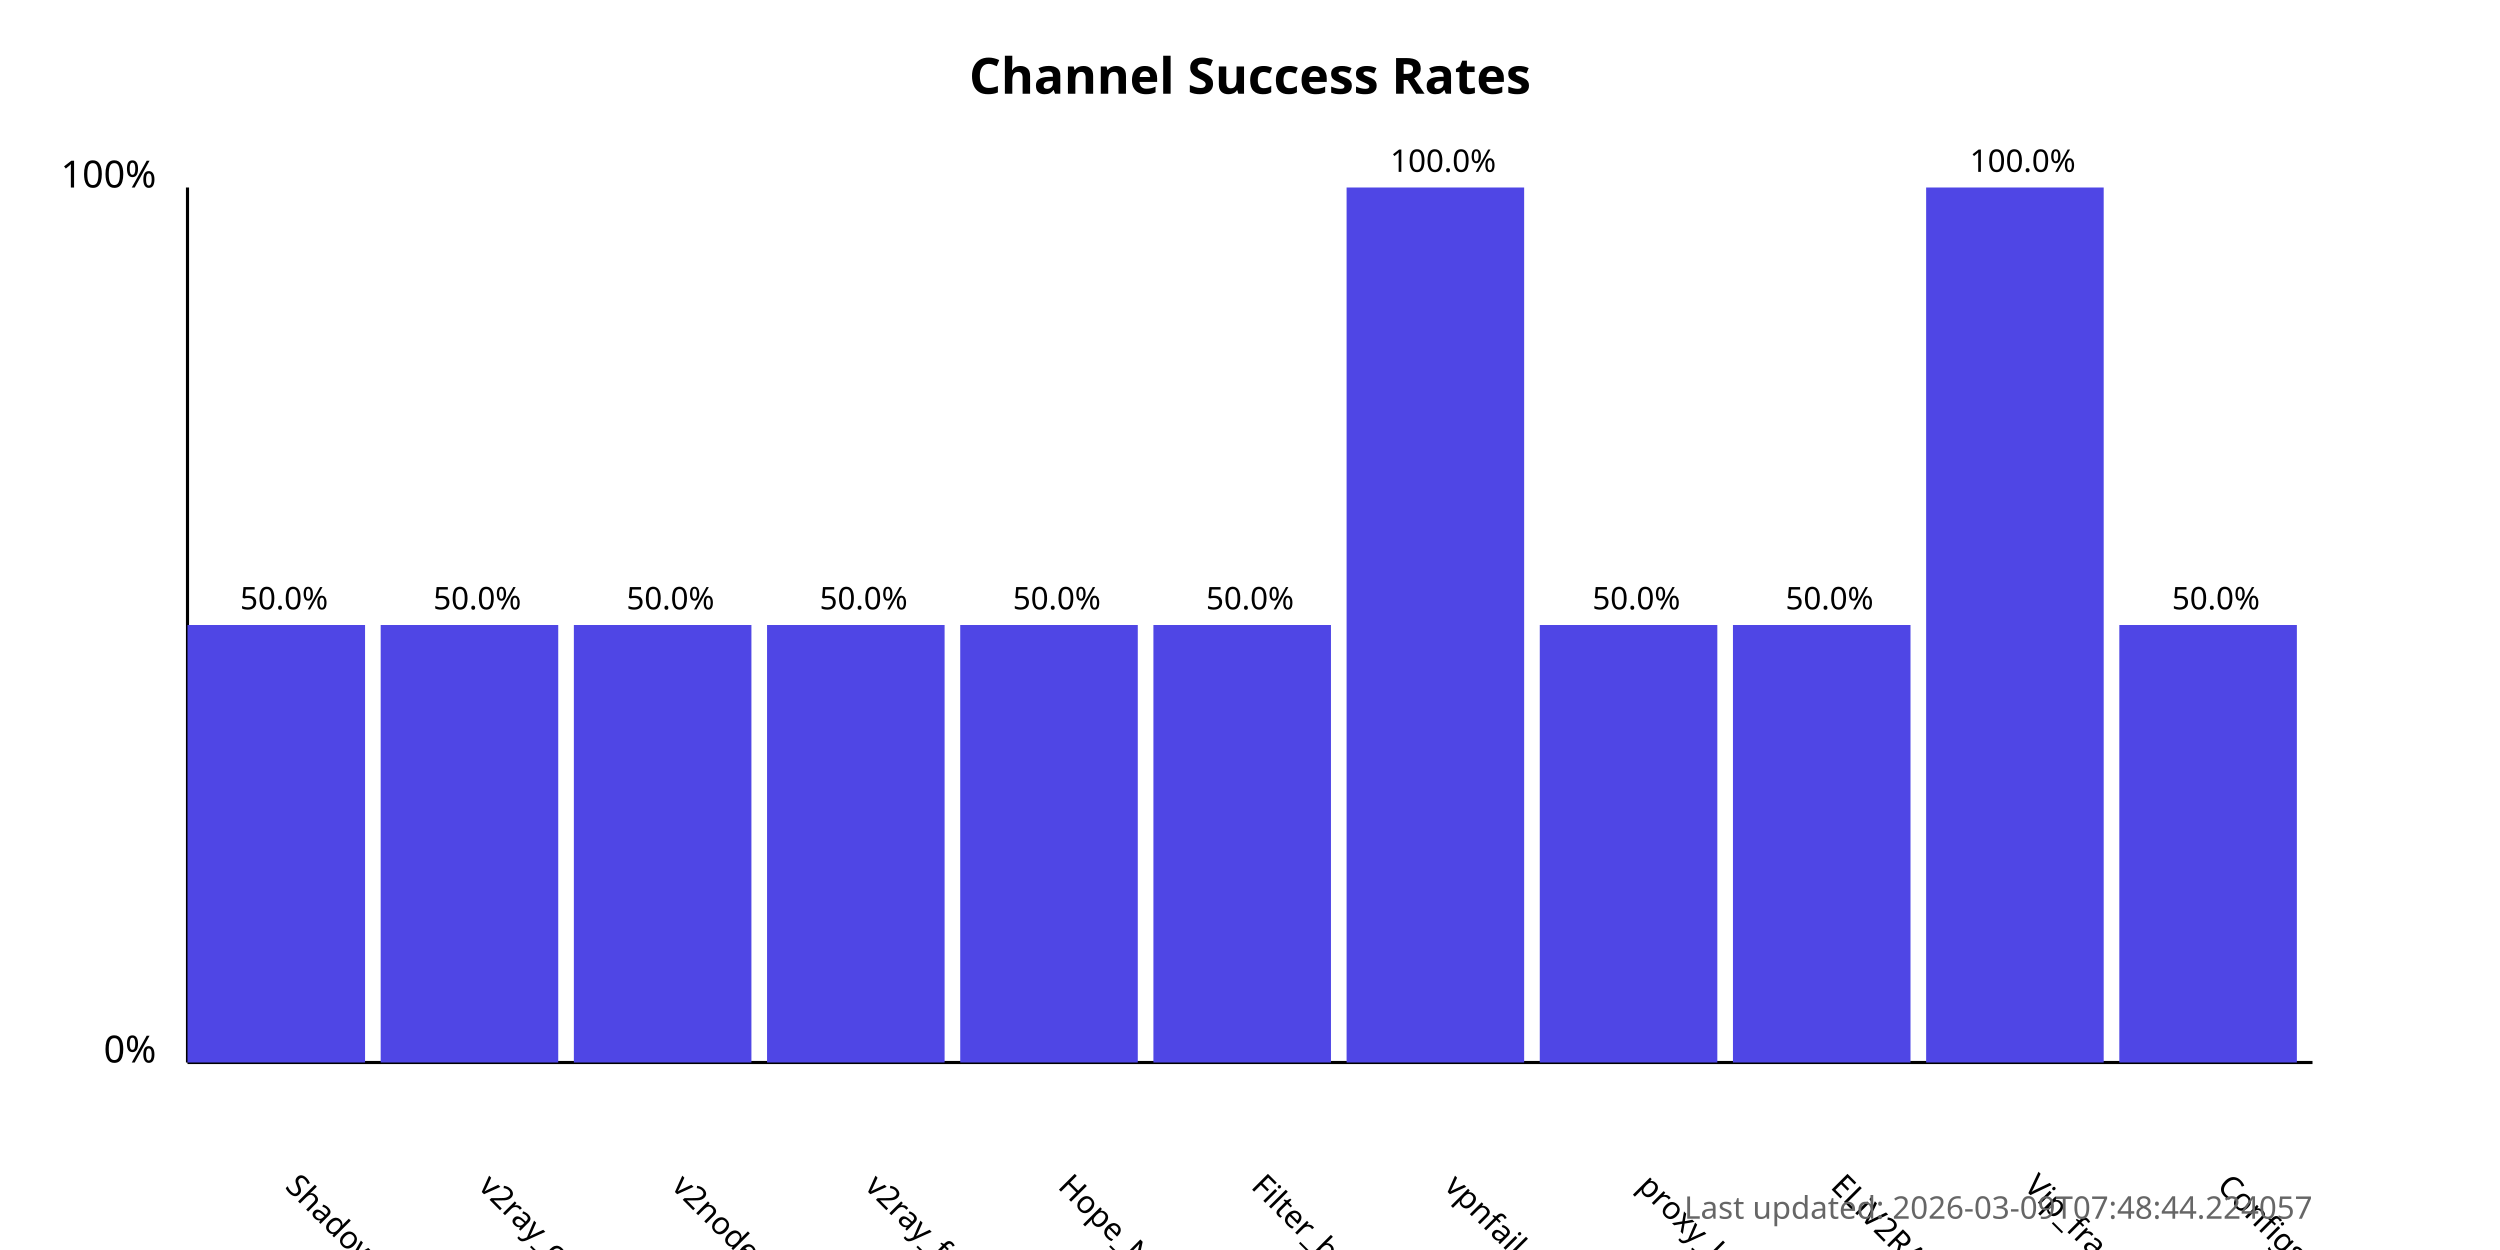
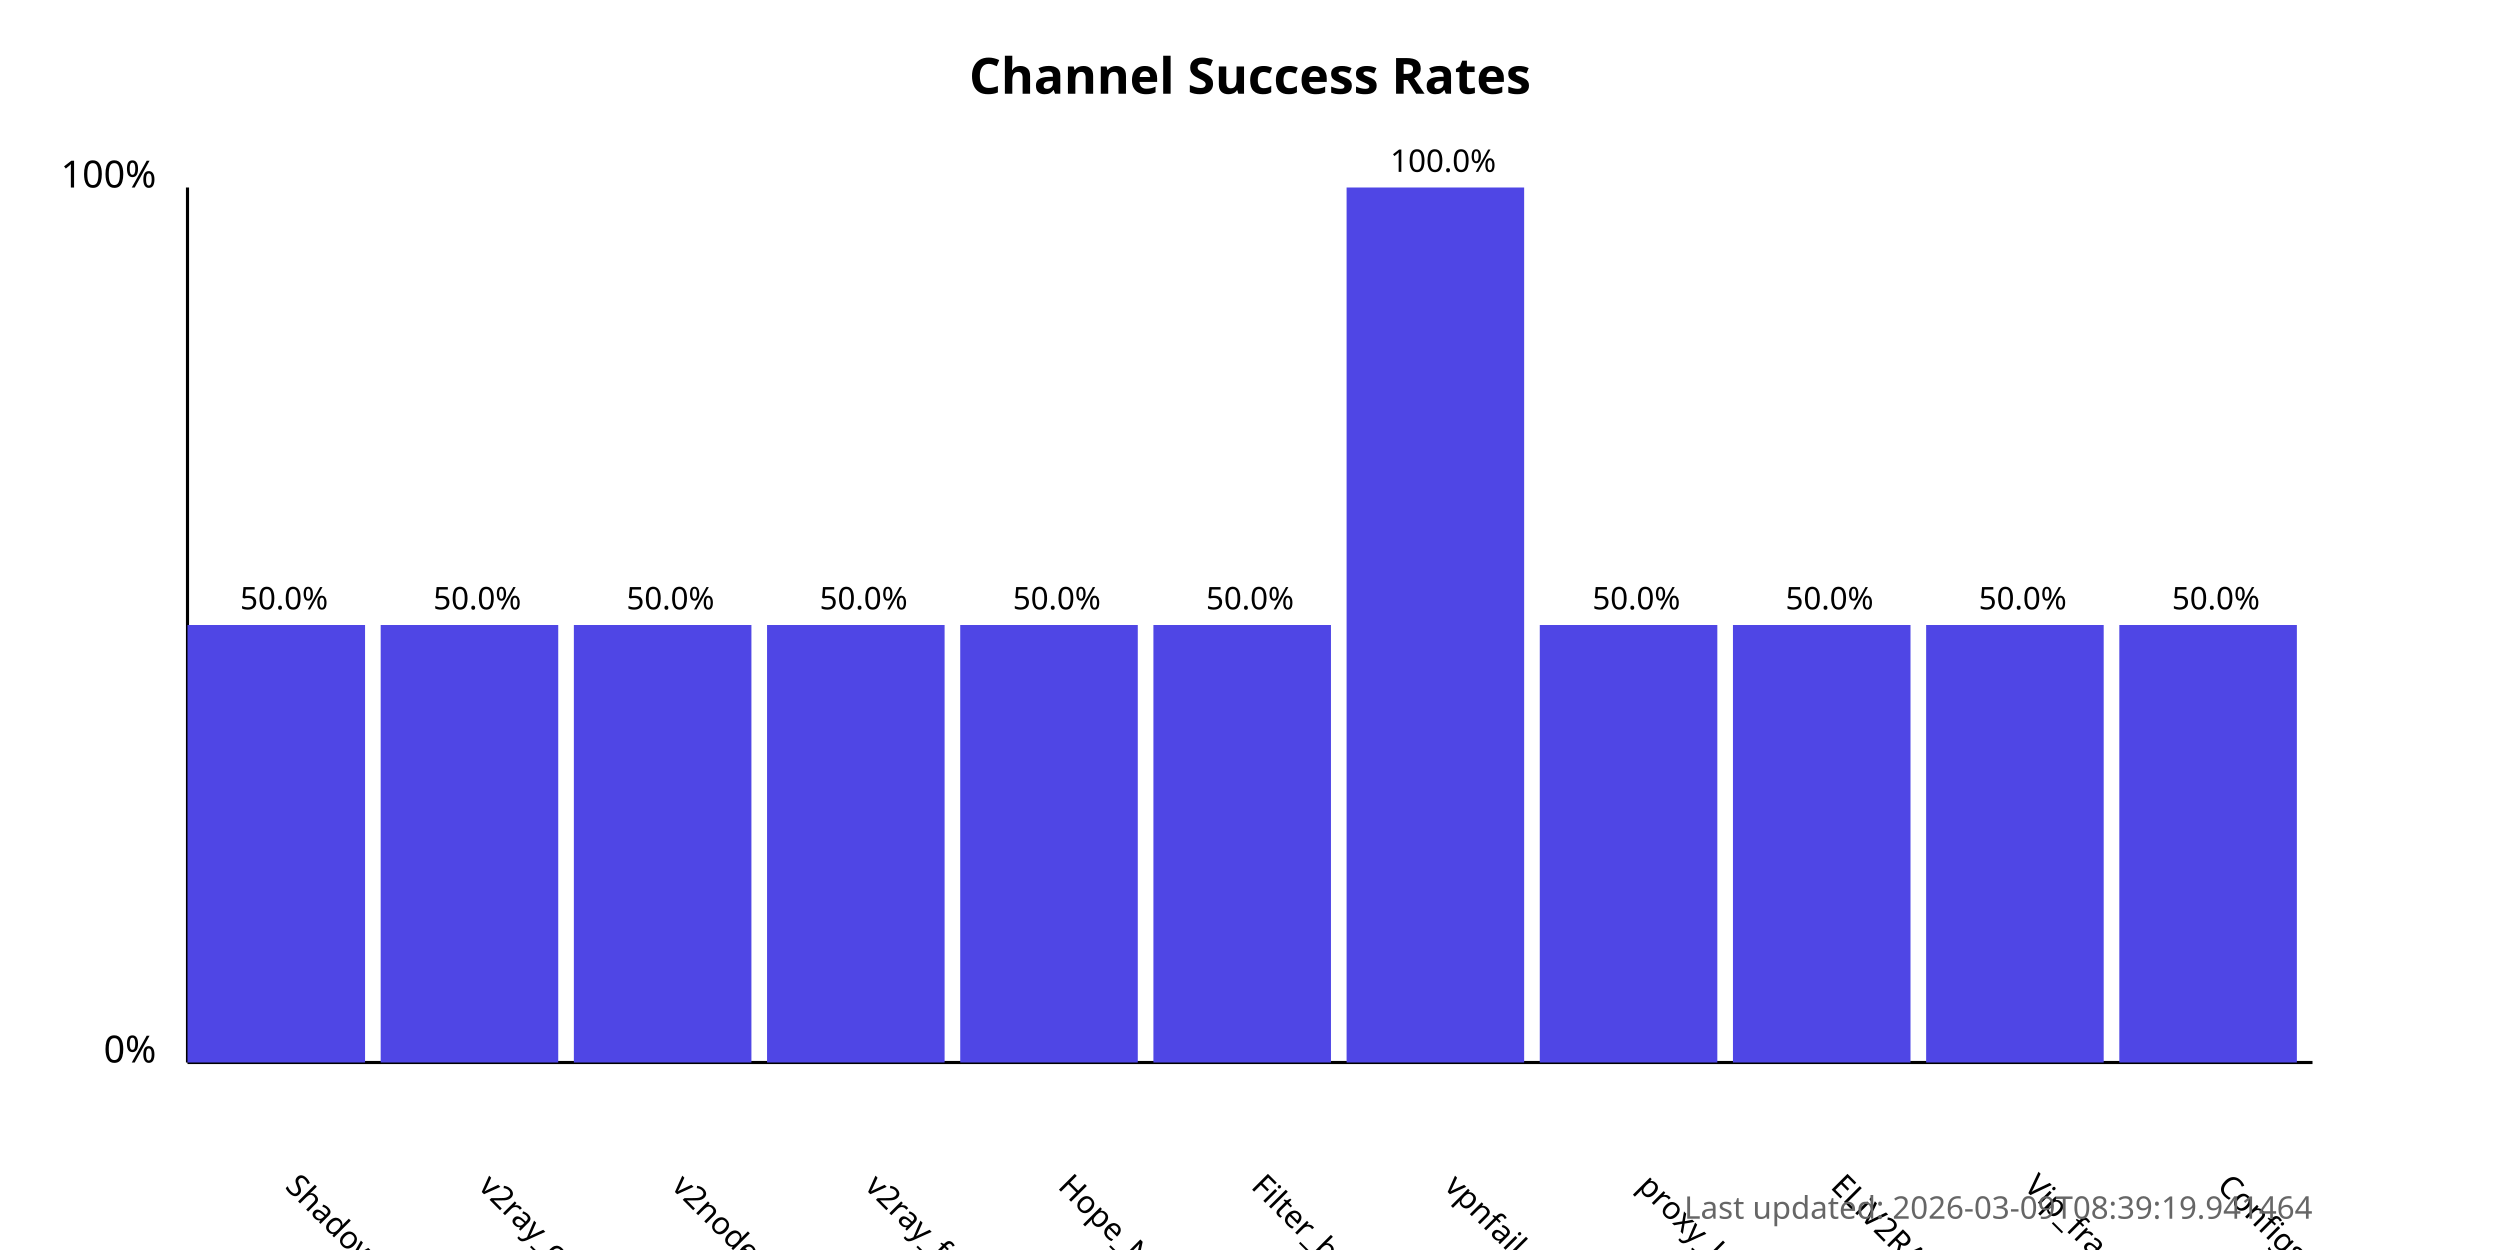
<svg xmlns="http://www.w3.org/2000/svg" width="800" height="400">
  <style>
            .chart-title { font: bold 16px sans-serif; }
            .axis-label { font: 12px sans-serif; }
            .tick-label { font: 10px sans-serif; }
            .bar { fill: #4f46e5; }
            .bar:hover { fill: #6366f1; }
            .timestamp { font: 10px sans-serif; fill: #666; }
        </style>
  <text x="400.0" y="30" text-anchor="middle" class="chart-title">
            Channel Success Rates
        </text>
  <line x1="60" y1="340" x2="60" y2="60" stroke="black" stroke-width="1" />
  <line x1="60" y1="340" x2="740" y2="340" stroke="black" stroke-width="1" />
  <text x="50" y="340" text-anchor="end" class="axis-label">0%</text>
  <text x="50" y="60" text-anchor="end" class="axis-label">100%</text>
  <g>
    <rect x="60" y="200.0" width="56.818" height="140.0" class="bar" />
    <text x="90.909" y="380" transform="rotate(45, 90.90909, 380)" text-anchor="start" class="tick-label">
                ShadowProxy66
            </text>
    <text x="90.909" y="195.0" text-anchor="middle" class="tick-label">
                50.0%
            </text>
  </g>
  <g>
    <rect x="121.818" y="200.0" width="56.818" height="140.0" class="bar" />
    <text x="152.727" y="380" transform="rotate(45, 152.7273, 380)" text-anchor="start" class="tick-label">
                v2ray_configs_pool
            </text>
    <text x="152.727" y="195.0" text-anchor="middle" class="tick-label">
                50.0%
            </text>
  </g>
  <g>
    <rect x="183.636" y="200.0" width="56.818" height="140.0" class="bar" />
    <text x="214.545" y="380" transform="rotate(45, 214.5455, 380)" text-anchor="start" class="tick-label">
                v2nodes
            </text>
    <text x="214.545" y="195.0" text-anchor="middle" class="tick-label">
                50.0%
            </text>
  </g>
  <g>
    <rect x="245.455" y="200.0" width="56.818" height="140.0" class="bar" />
    <text x="276.364" y="380" transform="rotate(45, 276.3636, 380)" text-anchor="start" class="tick-label">
                v2ray_free_conf
            </text>
    <text x="276.364" y="195.0" text-anchor="middle" class="tick-label">
                50.0%
            </text>
  </g>
  <g>
    <rect x="307.273" y="200.0" width="56.818" height="140.0" class="bar" />
    <text x="338.182" y="380" transform="rotate(45, 338.1818, 380)" text-anchor="start" class="tick-label">
                Hope_Net
            </text>
    <text x="338.182" y="195.0" text-anchor="middle" class="tick-label">
                50.0%
            </text>
  </g>
  <g>
    <rect x="369.091" y="200.0" width="56.818" height="140.0" class="bar" />
    <text x="400.0" y="380" transform="rotate(45, 400.0, 380)" text-anchor="start" class="tick-label">
                Filter_breaker
            </text>
    <text x="400.0" y="195.0" text-anchor="middle" class="tick-label">
                50.0%
            </text>
  </g>
  <g>
    <rect x="430.909" y="60.0" width="56.818" height="280.0" class="bar" />
    <text x="461.818" y="380" transform="rotate(45, 461.8182, 380)" text-anchor="start" class="tick-label">
                vpnfail_vless
            </text>
    <text x="461.818" y="55.0" text-anchor="middle" class="tick-label">
                100.0%
            </text>
  </g>
  <g>
    <rect x="492.727" y="200.0" width="56.818" height="140.0" class="bar" />
    <text x="523.636" y="380" transform="rotate(45, 523.6364, 380)" text-anchor="start" class="tick-label">
                proxy_kafee
            </text>
    <text x="523.636" y="195.0" text-anchor="middle" class="tick-label">
                50.0%
            </text>
  </g>
  <g>
    <rect x="554.545" y="200.0" width="56.818" height="140.0" class="bar" />
    <text x="585.455" y="380" transform="rotate(45, 585.4545, 380)" text-anchor="start" class="tick-label">
                ELiV2RAY
            </text>
    <text x="585.455" y="195.0" text-anchor="middle" class="tick-label">
                50.0%
            </text>
  </g>
  <g>
-     <rect x="616.364" y="60.0" width="56.818" height="280.0" class="bar" />
+     <rect x="616.364" y="200.0" width="56.818" height="140.0" class="bar" />
    <text x="647.273" y="380" transform="rotate(45, 647.2727, 380)" text-anchor="start" class="tick-label">
                Vip_fragment_v2ray
            </text>
-     <text x="647.273" y="55.0" text-anchor="middle" class="tick-label">
-                 100.0%
+     <text x="647.273" y="195.0" text-anchor="middle" class="tick-label">
+                 50.0%
            </text>
  </g>
  <g>
    <rect x="678.182" y="200.0" width="56.818" height="140.0" class="bar" />
    <text x="709.091" y="380" transform="rotate(45, 709.0909, 380)" text-anchor="start" class="tick-label">
                ConfigsHubPlus
            </text>
    <text x="709.091" y="195.0" text-anchor="middle" class="tick-label">
                50.0%
            </text>
  </g>
  <text x="740" y="390" text-anchor="end" class="timestamp">
-             Last updated: 2026-03-09T07:48:44.224057
+             Last updated: 2026-03-09T08:39:19.941464
        </text>
</svg>
